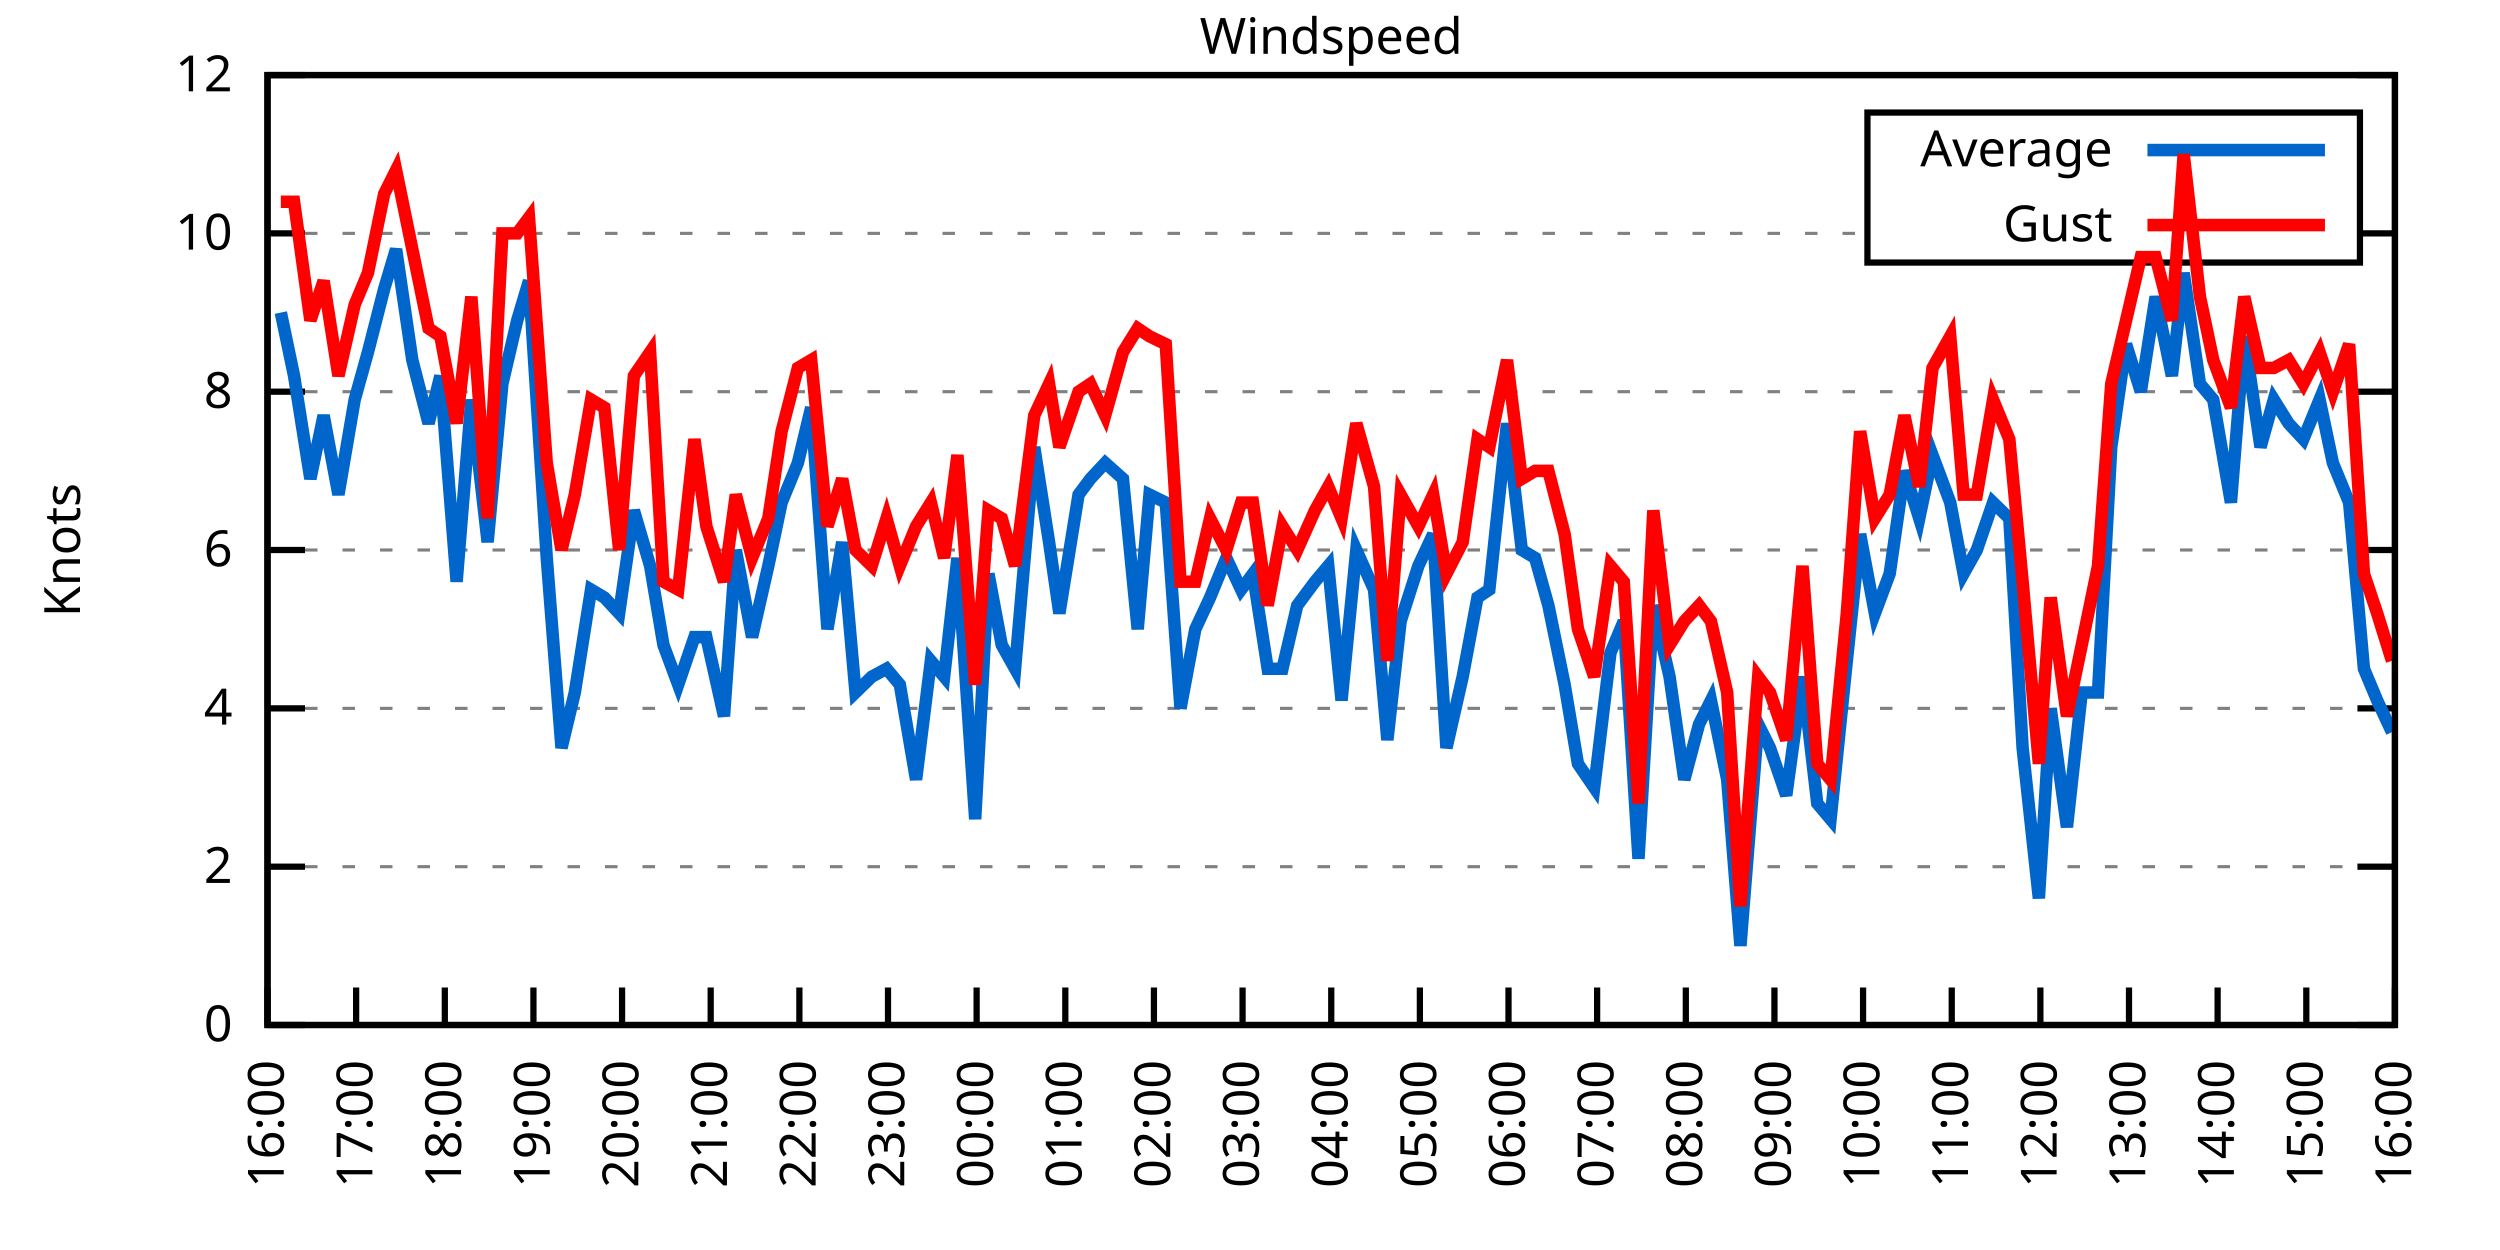
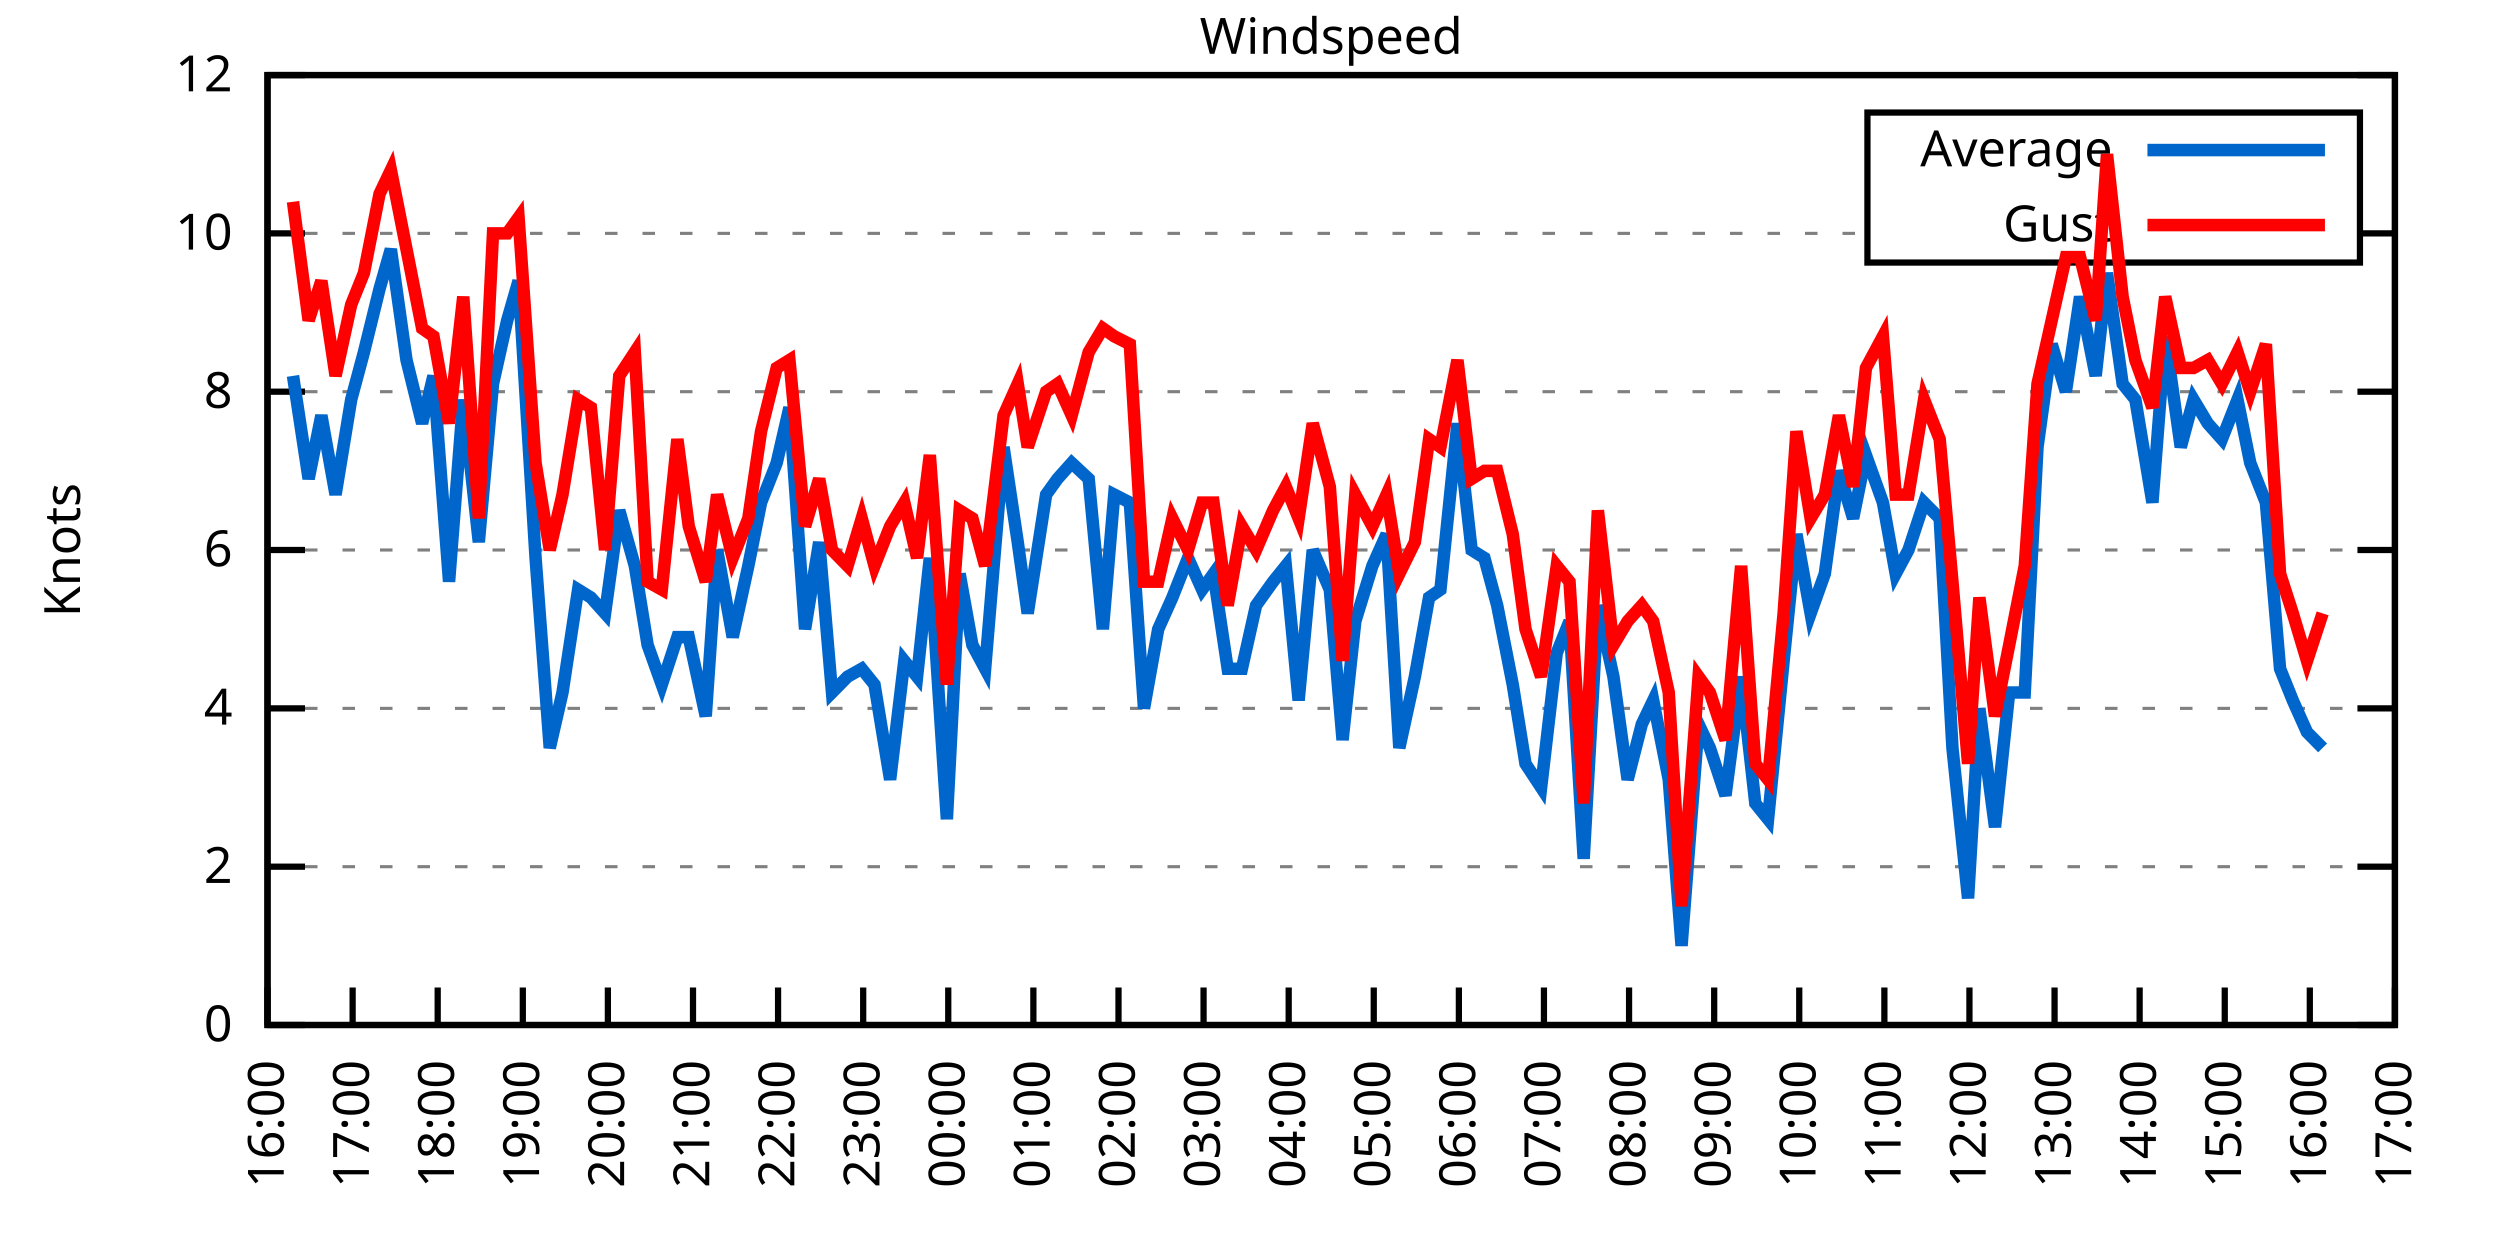
<svg xmlns="http://www.w3.org/2000/svg" xmlns:xlink="http://www.w3.org/1999/xlink" width="400" height="200" viewBox="0 0 400 200">
  <g id="gnuplot_canvas">
    <rect x="0" y="0" width="400" height="200" fill="none" />
    <defs>
      <circle id="gpDot" r="0.5" stroke-width="0.5" stroke="currentColor" />
      <path id="gpPt0" stroke-width="0.333" stroke="currentColor" d="M-1,0 h2 M0,-1 v2" />
      <path id="gpPt1" stroke-width="0.333" stroke="currentColor" d="M-1,-1 L1,1 M1,-1 L-1,1" />
      <path id="gpPt2" stroke-width="0.333" stroke="currentColor" d="M-1,0 L1,0 M0,-1 L0,1 M-1,-1 L1,1 M-1,1 L1,-1" />
      <rect id="gpPt3" stroke-width="0.333" stroke="currentColor" x="-1" y="-1" width="2" height="2" />
      <rect id="gpPt4" stroke-width="0.333" stroke="currentColor" fill="currentColor" x="-1" y="-1" width="2" height="2" />
      <circle id="gpPt5" stroke-width="0.333" stroke="currentColor" cx="0" cy="0" r="1" />
      <use xlink:href="#gpPt5" id="gpPt6" fill="currentColor" stroke="none" />
      <path id="gpPt7" stroke-width="0.333" stroke="currentColor" d="M0,-1.33 L-1.33,0.67 L1.33,0.67 z" />
      <use xlink:href="#gpPt7" id="gpPt8" fill="currentColor" stroke="none" />
      <use xlink:href="#gpPt7" id="gpPt9" stroke="currentColor" transform="rotate(180)" />
      <use xlink:href="#gpPt9" id="gpPt10" fill="currentColor" stroke="none" />
      <use xlink:href="#gpPt3" id="gpPt11" stroke="currentColor" transform="rotate(45)" />
      <use xlink:href="#gpPt11" id="gpPt12" fill="currentColor" stroke="none" />
      <path id="gpPt13" stroke-width="0.333" stroke="currentColor" d="M0,1.330 L1.265,0.411 L0.782,-1.067 L-0.782,-1.076 L-1.265,0.411 z" />
      <use xlink:href="#gpPt13" id="gpPt14" fill="currentColor" stroke="none" />
      <filter id="textbox" filterUnits="objectBoundingBox" x="0" y="0" height="1" width="1">
        <feFlood flood-color="white" flood-opacity="1" result="bgnd" />
        <feComposite in="SourceGraphic" in2="bgnd" operator="atop" />
      </filter>
      <filter id="greybox" filterUnits="objectBoundingBox" x="0" y="0" height="1" width="1">
        <feFlood flood-color="lightgrey" flood-opacity="1" result="grey" />
        <feComposite in="SourceGraphic" in2="grey" operator="atop" />
      </filter>
    </defs>
    <g fill="none" color="white" stroke="currentColor" stroke-width="1.00" stroke-linecap="butt" stroke-linejoin="miter">
</g>
    <g fill="none" color="black" stroke="currentColor" stroke-width="1.00" stroke-linecap="butt" stroke-linejoin="miter">
      <g stroke="none" shape-rendering="crispEdges">
        <polygon fill="rgb(255, 255, 255)" points="42.80,164.00 383.18,164.00 383.18,12.02 42.80,12.02 " />
      </g>
    </g>
    <g fill="none" color="black" stroke="currentColor" stroke-width="1.00" stroke-linecap="butt" stroke-linejoin="miter">
</g>
    <g fill="none" color="black" stroke="black" stroke-width="0.50" stroke-linecap="butt" stroke-linejoin="miter">
</g>
    <g fill="none" color="gray" stroke="currentColor" stroke-width="0.50" stroke-linecap="butt" stroke-linejoin="miter">
      <path stroke="gray" stroke-dasharray="2,4" class="gridline" d="M42.80,164.00 L383.19,164.00  " />
    </g>
    <g fill="none" color="gray" stroke="gray" stroke-width="1.00" stroke-linecap="butt" stroke-linejoin="miter">
</g>
    <g fill="none" color="black" stroke="currentColor" stroke-width="1.00" stroke-linecap="butt" stroke-linejoin="miter">
      <path stroke="black" d="M42.80,164.00 L48.80,164.00 M383.19,164.00 L377.19,164.00  " />
      <g transform="translate(37.20,166.60)" stroke="none" fill="black" font-family="Sans" font-size="8.00" text-anchor="end">
        <text>
          <tspan font-family="Sans"> 0</tspan>
        </text>
      </g>
    </g>
    <g fill="none" color="black" stroke="currentColor" stroke-width="1.00" stroke-linecap="butt" stroke-linejoin="miter">
</g>
    <g fill="none" color="black" stroke="black" stroke-width="0.50" stroke-linecap="butt" stroke-linejoin="miter">
</g>
    <g fill="none" color="gray" stroke="currentColor" stroke-width="0.50" stroke-linecap="butt" stroke-linejoin="miter">
      <path stroke="gray" stroke-dasharray="2,4" class="gridline" d="M42.80,138.67 L383.19,138.67  " />
    </g>
    <g fill="none" color="gray" stroke="gray" stroke-width="1.00" stroke-linecap="butt" stroke-linejoin="miter">
</g>
    <g fill="none" color="black" stroke="currentColor" stroke-width="1.00" stroke-linecap="butt" stroke-linejoin="miter">
      <path stroke="black" d="M42.80,138.67 L48.80,138.67 M383.19,138.67 L377.19,138.67  " />
      <g transform="translate(37.20,141.27)" stroke="none" fill="black" font-family="Sans" font-size="8.00" text-anchor="end">
        <text>
          <tspan font-family="Sans"> 2</tspan>
        </text>
      </g>
    </g>
    <g fill="none" color="black" stroke="currentColor" stroke-width="1.00" stroke-linecap="butt" stroke-linejoin="miter">
</g>
    <g fill="none" color="black" stroke="black" stroke-width="0.50" stroke-linecap="butt" stroke-linejoin="miter">
</g>
    <g fill="none" color="gray" stroke="currentColor" stroke-width="0.50" stroke-linecap="butt" stroke-linejoin="miter">
      <path stroke="gray" stroke-dasharray="2,4" class="gridline" d="M42.80,113.34 L383.19,113.34  " />
    </g>
    <g fill="none" color="gray" stroke="gray" stroke-width="1.00" stroke-linecap="butt" stroke-linejoin="miter">
</g>
    <g fill="none" color="black" stroke="currentColor" stroke-width="1.00" stroke-linecap="butt" stroke-linejoin="miter">
      <path stroke="black" d="M42.80,113.34 L48.80,113.34 M383.19,113.34 L377.19,113.34  " />
      <g transform="translate(37.20,115.94)" stroke="none" fill="black" font-family="Sans" font-size="8.00" text-anchor="end">
        <text>
          <tspan font-family="Sans"> 4</tspan>
        </text>
      </g>
    </g>
    <g fill="none" color="black" stroke="currentColor" stroke-width="1.00" stroke-linecap="butt" stroke-linejoin="miter">
</g>
    <g fill="none" color="black" stroke="black" stroke-width="0.50" stroke-linecap="butt" stroke-linejoin="miter">
</g>
    <g fill="none" color="gray" stroke="currentColor" stroke-width="0.50" stroke-linecap="butt" stroke-linejoin="miter">
      <path stroke="gray" stroke-dasharray="2,4" class="gridline" d="M42.80,88.00 L383.19,88.00  " />
    </g>
    <g fill="none" color="gray" stroke="gray" stroke-width="1.00" stroke-linecap="butt" stroke-linejoin="miter">
</g>
    <g fill="none" color="black" stroke="currentColor" stroke-width="1.00" stroke-linecap="butt" stroke-linejoin="miter">
      <path stroke="black" d="M42.80,88.00 L48.80,88.00 M383.19,88.00 L377.19,88.00  " />
      <g transform="translate(37.20,90.60)" stroke="none" fill="black" font-family="Sans" font-size="8.00" text-anchor="end">
        <text>
          <tspan font-family="Sans"> 6</tspan>
        </text>
      </g>
    </g>
    <g fill="none" color="black" stroke="currentColor" stroke-width="1.00" stroke-linecap="butt" stroke-linejoin="miter">
</g>
    <g fill="none" color="black" stroke="black" stroke-width="0.50" stroke-linecap="butt" stroke-linejoin="miter">
</g>
    <g fill="none" color="gray" stroke="currentColor" stroke-width="0.50" stroke-linecap="butt" stroke-linejoin="miter">
      <path stroke="gray" stroke-dasharray="2,4" class="gridline" d="M42.80,62.67 L383.19,62.67  " />
    </g>
    <g fill="none" color="gray" stroke="gray" stroke-width="1.00" stroke-linecap="butt" stroke-linejoin="miter">
</g>
    <g fill="none" color="black" stroke="currentColor" stroke-width="1.00" stroke-linecap="butt" stroke-linejoin="miter">
      <path stroke="black" d="M42.80,62.67 L48.80,62.67 M383.19,62.67 L377.19,62.67  " />
      <g transform="translate(37.20,65.27)" stroke="none" fill="black" font-family="Sans" font-size="8.00" text-anchor="end">
        <text>
          <tspan font-family="Sans"> 8</tspan>
        </text>
      </g>
    </g>
    <g fill="none" color="black" stroke="currentColor" stroke-width="1.00" stroke-linecap="butt" stroke-linejoin="miter">
</g>
    <g fill="none" color="black" stroke="black" stroke-width="0.50" stroke-linecap="butt" stroke-linejoin="miter">
</g>
    <g fill="none" color="gray" stroke="currentColor" stroke-width="0.50" stroke-linecap="butt" stroke-linejoin="miter">
      <path stroke="gray" stroke-dasharray="2,4" class="gridline" d="M42.80,37.34 L298.79,37.34 M377.59,37.34 L383.19,37.34  " />
    </g>
    <g fill="none" color="gray" stroke="gray" stroke-width="1.00" stroke-linecap="butt" stroke-linejoin="miter">
</g>
    <g fill="none" color="black" stroke="currentColor" stroke-width="1.00" stroke-linecap="butt" stroke-linejoin="miter">
      <path stroke="black" d="M42.80,37.34 L48.80,37.34 M383.19,37.34 L377.19,37.34  " />
      <g transform="translate(37.20,39.94)" stroke="none" fill="black" font-family="Sans" font-size="8.00" text-anchor="end">
        <text>
          <tspan font-family="Sans"> 10</tspan>
        </text>
      </g>
    </g>
    <g fill="none" color="black" stroke="currentColor" stroke-width="1.00" stroke-linecap="butt" stroke-linejoin="miter">
</g>
    <g fill="none" color="black" stroke="black" stroke-width="0.50" stroke-linecap="butt" stroke-linejoin="miter">
</g>
    <g fill="none" color="gray" stroke="currentColor" stroke-width="0.50" stroke-linecap="butt" stroke-linejoin="miter">
      <path stroke="gray" stroke-dasharray="2,4" class="gridline" d="M42.80,12.01 L383.19,12.01  " />
    </g>
    <g fill="none" color="gray" stroke="gray" stroke-width="1.00" stroke-linecap="butt" stroke-linejoin="miter">
</g>
    <g fill="none" color="black" stroke="currentColor" stroke-width="1.00" stroke-linecap="butt" stroke-linejoin="miter">
      <path stroke="black" d="M42.80,12.01 L48.80,12.01 M383.19,12.01 L377.19,12.01  " />
      <g transform="translate(37.20,14.61)" stroke="none" fill="black" font-family="Sans" font-size="8.00" text-anchor="end">
        <text>
          <tspan font-family="Sans"> 12</tspan>
        </text>
      </g>
    </g>
    <g fill="none" color="black" stroke="currentColor" stroke-width="1.00" stroke-linecap="butt" stroke-linejoin="miter">
      <path stroke="black" d="M42.80,164.00 L42.80,158.00  " />
      <g transform="translate(45.40,169.60) rotate(270.00)" stroke="none" fill="black" font-family="Sans" font-size="8.00" text-anchor="end">
        <text>
          <tspan font-family="Sans">16:00</tspan>
        </text>
      </g>
    </g>
    <g fill="none" color="black" stroke="currentColor" stroke-width="1.00" stroke-linecap="butt" stroke-linejoin="miter">
-       <path stroke="black" d="M56.98,164.00 L56.98,158.00  " />
-       <g transform="translate(59.58,169.60) rotate(270.00)" stroke="none" fill="black" font-family="Sans" font-size="8.00" text-anchor="end">
+       <path stroke="black" d="M56.42,164.00 L56.42,158.00  " />
+       <g transform="translate(59.02,169.60) rotate(270.00)" stroke="none" fill="black" font-family="Sans" font-size="8.00" text-anchor="end">
        <text>
          <tspan font-family="Sans">17:00</tspan>
        </text>
      </g>
    </g>
    <g fill="none" color="black" stroke="currentColor" stroke-width="1.00" stroke-linecap="butt" stroke-linejoin="miter">
-       <path stroke="black" d="M71.17,164.00 L71.17,158.00  " />
-       <g transform="translate(73.77,169.60) rotate(270.00)" stroke="none" fill="black" font-family="Sans" font-size="8.00" text-anchor="end">
+       <path stroke="black" d="M70.03,164.00 L70.03,158.00  " />
+       <g transform="translate(72.63,169.60) rotate(270.00)" stroke="none" fill="black" font-family="Sans" font-size="8.00" text-anchor="end">
        <text>
          <tspan font-family="Sans">18:00</tspan>
        </text>
      </g>
    </g>
    <g fill="none" color="black" stroke="currentColor" stroke-width="1.00" stroke-linecap="butt" stroke-linejoin="miter">
-       <path stroke="black" d="M85.35,164.00 L85.35,158.00  " />
-       <g transform="translate(87.95,169.60) rotate(270.00)" stroke="none" fill="black" font-family="Sans" font-size="8.00" text-anchor="end">
+       <path stroke="black" d="M83.65,164.00 L83.65,158.00  " />
+       <g transform="translate(86.25,169.60) rotate(270.00)" stroke="none" fill="black" font-family="Sans" font-size="8.00" text-anchor="end">
        <text>
          <tspan font-family="Sans">19:00</tspan>
        </text>
      </g>
    </g>
    <g fill="none" color="black" stroke="currentColor" stroke-width="1.00" stroke-linecap="butt" stroke-linejoin="miter">
-       <path stroke="black" d="M99.53,164.00 L99.53,158.00  " />
-       <g transform="translate(102.13,169.60) rotate(270.00)" stroke="none" fill="black" font-family="Sans" font-size="8.00" text-anchor="end">
+       <path stroke="black" d="M97.26,164.00 L97.26,158.00  " />
+       <g transform="translate(99.86,169.60) rotate(270.00)" stroke="none" fill="black" font-family="Sans" font-size="8.00" text-anchor="end">
        <text>
          <tspan font-family="Sans">20:00</tspan>
        </text>
      </g>
    </g>
    <g fill="none" color="black" stroke="currentColor" stroke-width="1.00" stroke-linecap="butt" stroke-linejoin="miter">
-       <path stroke="black" d="M113.71,164.00 L113.71,158.00  " />
-       <g transform="translate(116.31,169.60) rotate(270.00)" stroke="none" fill="black" font-family="Sans" font-size="8.00" text-anchor="end">
+       <path stroke="black" d="M110.88,164.00 L110.88,158.00  " />
+       <g transform="translate(113.48,169.60) rotate(270.00)" stroke="none" fill="black" font-family="Sans" font-size="8.00" text-anchor="end">
        <text>
          <tspan font-family="Sans">21:00</tspan>
        </text>
      </g>
    </g>
    <g fill="none" color="black" stroke="currentColor" stroke-width="1.00" stroke-linecap="butt" stroke-linejoin="miter">
-       <path stroke="black" d="M127.90,164.00 L127.90,158.00  " />
-       <g transform="translate(130.50,169.60) rotate(270.00)" stroke="none" fill="black" font-family="Sans" font-size="8.00" text-anchor="end">
+       <path stroke="black" d="M124.49,164.00 L124.49,158.00  " />
+       <g transform="translate(127.09,169.60) rotate(270.00)" stroke="none" fill="black" font-family="Sans" font-size="8.00" text-anchor="end">
        <text>
          <tspan font-family="Sans">22:00</tspan>
        </text>
      </g>
    </g>
    <g fill="none" color="black" stroke="currentColor" stroke-width="1.00" stroke-linecap="butt" stroke-linejoin="miter">
-       <path stroke="black" d="M142.08,164.00 L142.08,158.00  " />
-       <g transform="translate(144.68,169.60) rotate(270.00)" stroke="none" fill="black" font-family="Sans" font-size="8.00" text-anchor="end">
+       <path stroke="black" d="M138.11,164.00 L138.11,158.00  " />
+       <g transform="translate(140.71,169.60) rotate(270.00)" stroke="none" fill="black" font-family="Sans" font-size="8.00" text-anchor="end">
        <text>
          <tspan font-family="Sans">23:00</tspan>
        </text>
      </g>
    </g>
    <g fill="none" color="black" stroke="currentColor" stroke-width="1.00" stroke-linecap="butt" stroke-linejoin="miter">
-       <path stroke="black" d="M156.26,164.00 L156.26,158.00  " />
-       <g transform="translate(158.86,169.60) rotate(270.00)" stroke="none" fill="black" font-family="Sans" font-size="8.00" text-anchor="end">
+       <path stroke="black" d="M151.72,164.00 L151.72,158.00  " />
+       <g transform="translate(154.32,169.60) rotate(270.00)" stroke="none" fill="black" font-family="Sans" font-size="8.00" text-anchor="end">
        <text>
          <tspan font-family="Sans">00:00</tspan>
        </text>
      </g>
    </g>
    <g fill="none" color="black" stroke="currentColor" stroke-width="1.00" stroke-linecap="butt" stroke-linejoin="miter">
-       <path stroke="black" d="M170.45,164.00 L170.45,158.00  " />
-       <g transform="translate(173.05,169.60) rotate(270.00)" stroke="none" fill="black" font-family="Sans" font-size="8.00" text-anchor="end">
+       <path stroke="black" d="M165.34,164.00 L165.34,158.00  " />
+       <g transform="translate(167.94,169.60) rotate(270.00)" stroke="none" fill="black" font-family="Sans" font-size="8.00" text-anchor="end">
        <text>
          <tspan font-family="Sans">01:00</tspan>
        </text>
      </g>
    </g>
    <g fill="none" color="black" stroke="currentColor" stroke-width="1.00" stroke-linecap="butt" stroke-linejoin="miter">
-       <path stroke="black" d="M184.63,164.00 L184.63,158.00  " />
-       <g transform="translate(187.23,169.60) rotate(270.00)" stroke="none" fill="black" font-family="Sans" font-size="8.00" text-anchor="end">
+       <path stroke="black" d="M178.96,164.00 L178.96,158.00  " />
+       <g transform="translate(181.56,169.60) rotate(270.00)" stroke="none" fill="black" font-family="Sans" font-size="8.00" text-anchor="end">
        <text>
          <tspan font-family="Sans">02:00</tspan>
        </text>
      </g>
    </g>
    <g fill="none" color="black" stroke="currentColor" stroke-width="1.00" stroke-linecap="butt" stroke-linejoin="miter">
-       <path stroke="black" d="M198.81,164.00 L198.81,158.00  " />
-       <g transform="translate(201.41,169.60) rotate(270.00)" stroke="none" fill="black" font-family="Sans" font-size="8.00" text-anchor="end">
+       <path stroke="black" d="M192.57,164.00 L192.57,158.00  " />
+       <g transform="translate(195.17,169.60) rotate(270.00)" stroke="none" fill="black" font-family="Sans" font-size="8.00" text-anchor="end">
        <text>
          <tspan font-family="Sans">03:00</tspan>
        </text>
      </g>
    </g>
    <g fill="none" color="black" stroke="currentColor" stroke-width="1.00" stroke-linecap="butt" stroke-linejoin="miter">
-       <path stroke="black" d="M213.00,164.00 L213.00,158.00  " />
-       <g transform="translate(215.60,169.60) rotate(270.00)" stroke="none" fill="black" font-family="Sans" font-size="8.00" text-anchor="end">
+       <path stroke="black" d="M206.19,164.00 L206.19,158.00  " />
+       <g transform="translate(208.79,169.60) rotate(270.00)" stroke="none" fill="black" font-family="Sans" font-size="8.00" text-anchor="end">
        <text>
          <tspan font-family="Sans">04:00</tspan>
        </text>
      </g>
    </g>
    <g fill="none" color="black" stroke="currentColor" stroke-width="1.00" stroke-linecap="butt" stroke-linejoin="miter">
-       <path stroke="black" d="M227.18,164.00 L227.18,158.00  " />
-       <g transform="translate(229.78,169.60) rotate(270.00)" stroke="none" fill="black" font-family="Sans" font-size="8.00" text-anchor="end">
+       <path stroke="black" d="M219.80,164.00 L219.80,158.00  " />
+       <g transform="translate(222.40,169.60) rotate(270.00)" stroke="none" fill="black" font-family="Sans" font-size="8.00" text-anchor="end">
        <text>
          <tspan font-family="Sans">05:00</tspan>
        </text>
      </g>
    </g>
    <g fill="none" color="black" stroke="currentColor" stroke-width="1.00" stroke-linecap="butt" stroke-linejoin="miter">
-       <path stroke="black" d="M241.36,164.00 L241.36,158.00  " />
-       <g transform="translate(243.96,169.60) rotate(270.00)" stroke="none" fill="black" font-family="Sans" font-size="8.00" text-anchor="end">
+       <path stroke="black" d="M233.42,164.00 L233.42,158.00  " />
+       <g transform="translate(236.02,169.60) rotate(270.00)" stroke="none" fill="black" font-family="Sans" font-size="8.00" text-anchor="end">
        <text>
          <tspan font-family="Sans">06:00</tspan>
        </text>
      </g>
    </g>
    <g fill="none" color="black" stroke="currentColor" stroke-width="1.00" stroke-linecap="butt" stroke-linejoin="miter">
-       <path stroke="black" d="M255.54,164.00 L255.54,158.00  " />
-       <g transform="translate(258.14,169.60) rotate(270.00)" stroke="none" fill="black" font-family="Sans" font-size="8.00" text-anchor="end">
+       <path stroke="black" d="M247.03,164.00 L247.03,158.00  " />
+       <g transform="translate(249.63,169.60) rotate(270.00)" stroke="none" fill="black" font-family="Sans" font-size="8.00" text-anchor="end">
        <text>
          <tspan font-family="Sans">07:00</tspan>
        </text>
      </g>
    </g>
    <g fill="none" color="black" stroke="currentColor" stroke-width="1.00" stroke-linecap="butt" stroke-linejoin="miter">
-       <path stroke="black" d="M269.73,164.00 L269.73,158.00  " />
-       <g transform="translate(272.33,169.60) rotate(270.00)" stroke="none" fill="black" font-family="Sans" font-size="8.00" text-anchor="end">
+       <path stroke="black" d="M260.65,164.00 L260.65,158.00  " />
+       <g transform="translate(263.25,169.60) rotate(270.00)" stroke="none" fill="black" font-family="Sans" font-size="8.00" text-anchor="end">
        <text>
          <tspan font-family="Sans">08:00</tspan>
        </text>
      </g>
    </g>
    <g fill="none" color="black" stroke="currentColor" stroke-width="1.00" stroke-linecap="butt" stroke-linejoin="miter">
-       <path stroke="black" d="M283.91,164.00 L283.91,158.00  " />
-       <g transform="translate(286.51,169.60) rotate(270.00)" stroke="none" fill="black" font-family="Sans" font-size="8.00" text-anchor="end">
+       <path stroke="black" d="M274.27,164.00 L274.27,158.00  " />
+       <g transform="translate(276.87,169.60) rotate(270.00)" stroke="none" fill="black" font-family="Sans" font-size="8.00" text-anchor="end">
        <text>
          <tspan font-family="Sans">09:00</tspan>
        </text>
      </g>
    </g>
    <g fill="none" color="black" stroke="currentColor" stroke-width="1.00" stroke-linecap="butt" stroke-linejoin="miter">
-       <path stroke="black" d="M298.09,164.00 L298.09,158.00  " />
-       <g transform="translate(300.69,169.60) rotate(270.00)" stroke="none" fill="black" font-family="Sans" font-size="8.00" text-anchor="end">
+       <path stroke="black" d="M287.88,164.00 L287.88,158.00  " />
+       <g transform="translate(290.48,169.60) rotate(270.00)" stroke="none" fill="black" font-family="Sans" font-size="8.00" text-anchor="end">
        <text>
          <tspan font-family="Sans">10:00</tspan>
        </text>
      </g>
    </g>
    <g fill="none" color="black" stroke="currentColor" stroke-width="1.00" stroke-linecap="butt" stroke-linejoin="miter">
-       <path stroke="black" d="M312.28,164.00 L312.28,158.00  " />
-       <g transform="translate(314.88,169.60) rotate(270.00)" stroke="none" fill="black" font-family="Sans" font-size="8.00" text-anchor="end">
+       <path stroke="black" d="M301.50,164.00 L301.50,158.00  " />
+       <g transform="translate(304.10,169.60) rotate(270.00)" stroke="none" fill="black" font-family="Sans" font-size="8.00" text-anchor="end">
        <text>
          <tspan font-family="Sans">11:00</tspan>
        </text>
      </g>
    </g>
    <g fill="none" color="black" stroke="currentColor" stroke-width="1.00" stroke-linecap="butt" stroke-linejoin="miter">
-       <path stroke="black" d="M326.46,164.00 L326.46,158.00  " />
-       <g transform="translate(329.06,169.60) rotate(270.00)" stroke="none" fill="black" font-family="Sans" font-size="8.00" text-anchor="end">
+       <path stroke="black" d="M315.11,164.00 L315.11,158.00  " />
+       <g transform="translate(317.71,169.60) rotate(270.00)" stroke="none" fill="black" font-family="Sans" font-size="8.00" text-anchor="end">
        <text>
          <tspan font-family="Sans">12:00</tspan>
        </text>
      </g>
    </g>
    <g fill="none" color="black" stroke="currentColor" stroke-width="1.00" stroke-linecap="butt" stroke-linejoin="miter">
-       <path stroke="black" d="M340.64,164.00 L340.64,158.00  " />
-       <g transform="translate(343.24,169.60) rotate(270.00)" stroke="none" fill="black" font-family="Sans" font-size="8.00" text-anchor="end">
+       <path stroke="black" d="M328.73,164.00 L328.73,158.00  " />
+       <g transform="translate(331.33,169.60) rotate(270.00)" stroke="none" fill="black" font-family="Sans" font-size="8.00" text-anchor="end">
        <text>
          <tspan font-family="Sans">13:00</tspan>
        </text>
      </g>
    </g>
    <g fill="none" color="black" stroke="currentColor" stroke-width="1.00" stroke-linecap="butt" stroke-linejoin="miter">
-       <path stroke="black" d="M354.82,164.00 L354.82,158.00  " />
-       <g transform="translate(357.42,169.60) rotate(270.00)" stroke="none" fill="black" font-family="Sans" font-size="8.00" text-anchor="end">
+       <path stroke="black" d="M342.34,164.00 L342.34,158.00  " />
+       <g transform="translate(344.94,169.60) rotate(270.00)" stroke="none" fill="black" font-family="Sans" font-size="8.00" text-anchor="end">
        <text>
          <tspan font-family="Sans">14:00</tspan>
        </text>
      </g>
    </g>
    <g fill="none" color="black" stroke="currentColor" stroke-width="1.00" stroke-linecap="butt" stroke-linejoin="miter">
-       <path stroke="black" d="M369.01,164.00 L369.01,158.00  " />
-       <g transform="translate(371.61,169.60) rotate(270.00)" stroke="none" fill="black" font-family="Sans" font-size="8.00" text-anchor="end">
+       <path stroke="black" d="M355.96,164.00 L355.96,158.00  " />
+       <g transform="translate(358.56,169.60) rotate(270.00)" stroke="none" fill="black" font-family="Sans" font-size="8.00" text-anchor="end">
        <text>
          <tspan font-family="Sans">15:00</tspan>
+         </text>
+       </g>
+     </g>
+     <g fill="none" color="black" stroke="currentColor" stroke-width="1.00" stroke-linecap="butt" stroke-linejoin="miter">
+       <path stroke="black" d="M369.57,164.00 L369.57,158.00  " />
+       <g transform="translate(372.17,169.60) rotate(270.00)" stroke="none" fill="black" font-family="Sans" font-size="8.00" text-anchor="end">
+         <text>
+           <tspan font-family="Sans">16:00</tspan>
        </text>
      </g>
    </g>
    <g fill="none" color="black" stroke="currentColor" stroke-width="1.00" stroke-linecap="butt" stroke-linejoin="miter">
      <path stroke="black" d="M383.19,164.00 L383.19,158.00  " />
      <g transform="translate(385.79,169.60) rotate(270.00)" stroke="none" fill="black" font-family="Sans" font-size="8.00" text-anchor="end">
        <text>
-           <tspan font-family="Sans">16:00</tspan>
+           <tspan font-family="Sans">17:00</tspan>
        </text>
      </g>
    </g>
    <g fill="none" color="black" stroke="currentColor" stroke-width="1.00" stroke-linecap="butt" stroke-linejoin="miter">
</g>
    <g fill="none" color="black" stroke="currentColor" stroke-width="1.00" stroke-linecap="butt" stroke-linejoin="miter">
      <path stroke="black" d="M42.80,12.01 L42.80,164.00 L383.19,164.00 L383.19,12.01 L42.80,12.01 Z  " />
    </g>
    <g fill="none" color="black" stroke="currentColor" stroke-width="1.00" stroke-linecap="butt" stroke-linejoin="miter">
</g>
    <g fill="none" color="black" stroke="currentColor" stroke-width="1.00" stroke-linecap="butt" stroke-linejoin="miter">
      <path stroke="black" d="M298.79,42.01 L298.79,18.01 L377.59,18.01 L377.59,42.01 L298.79,42.01 Z  " />
    </g>
    <g id="Windspeed_plot_1">
      <g fill="none" color="white" stroke="black" stroke-width="2.00" stroke-linecap="butt" stroke-linejoin="miter">
</g>
      <g fill="none" color="black" stroke="currentColor" stroke-width="2.00" stroke-linecap="butt" stroke-linejoin="miter">
        <g transform="translate(337.99,26.61)" stroke="none" fill="black" font-family="Sans" font-size="8.00" text-anchor="end">
          <text>
            <tspan font-family="Sans">Average</tspan>
          </text>
        </g>
      </g>
      <g fill="none" color="black" stroke="currentColor" stroke-width="2.00" stroke-linecap="butt" stroke-linejoin="miter">
-         <path stroke="rgb(  0, 102, 204)" d="M343.59,24.01 L371.99,24.01 M44.93,50.01 L47.05,60.14 L49.66,76.61 L51.78,66.47 L54.15,79.14 L56.75,63.94   L58.87,56.34 L61.47,46.21 L63.37,39.87 L65.97,57.61 L68.57,67.74 L70.46,60.14 L73.06,93.07 L75.42,63.94   L78.02,86.74 L80.38,61.41 L82.75,51.27 L84.64,44.94 L87.48,89.27 L89.84,119.67 L91.97,110.80 L94.57,94.34   L96.70,95.60 L99.06,98.14 L101.42,81.67 L104.02,90.54 L106.15,103.20 L108.51,109.54 L111.11,101.94 L113.01,101.94   L115.84,114.60 L117.73,88.00 L120.33,101.94 L122.93,90.54 L125.06,80.41 L127.66,74.07 L129.79,65.21 L132.39,100.67   L134.75,86.74 L136.88,110.80 L139.48,108.27 L141.84,107.00 L143.97,109.54 L146.57,124.74 L148.94,105.74 L151.06,108.27   L153.19,89.27 L156.03,131.07 L158.15,91.80 L160.28,103.20 L162.41,107.00 L165.48,71.54 L167.85,86.74 L169.50,98.14   L172.57,79.14 L174.46,76.61 L176.83,74.07 L179.67,76.61 L182.03,100.67 L183.92,79.14 L186.52,80.41 L188.88,113.34   L191.25,100.67 L193.61,95.60 L196.21,89.27 L198.58,94.34 L200.47,91.80 L202.83,107.00 L205.19,107.00 L207.56,96.87   L210.39,93.07 L212.52,90.54 L214.65,112.07 L217.01,88.00 L219.85,94.34 L221.98,118.40 L224.10,99.40 L226.94,90.54   L229.31,85.47 L231.43,119.67 L234.03,108.27 L236.40,95.60 L238.29,94.34 L241.12,67.74 L243.49,88.00 L245.62,89.27   L247.74,96.87 L250.34,109.54 L252.47,122.20 L255.07,126.00 L257.67,104.47 L259.80,99.40 L262.16,137.40 L264.53,96.87   L267.13,108.27 L269.49,124.74 L271.85,115.87 L273.75,112.07 L276.35,124.74 L278.47,151.33 L281.31,115.87 L283.20,119.67   L285.80,127.27 L288.40,108.27 L290.76,128.54 L292.89,131.07 L295.49,105.74 L297.62,85.47 L299.98,98.14 L302.35,91.80   L304.71,75.34 L307.08,82.94 L309.20,72.81 L312.04,80.41 L314.17,91.80 L316.29,88.00 L318.89,80.41 L321.49,82.94   L323.62,119.67 L326.22,143.73 L328.11,113.34 L330.71,132.34 L333.08,110.80 L335.68,110.80 L337.80,71.54 L340.17,55.07   L342.53,62.67 L344.90,47.47 L347.50,60.14 L349.39,43.67 L351.99,61.41 L354.12,63.94 L356.95,80.41 L359.08,53.81   L361.68,71.54 L363.81,63.94 L366.17,67.74 L368.53,70.27 L371.13,63.94 L373.26,74.07 L375.86,80.41 L378.23,107.00   L380.35,112.07 L382.72,117.14  " />
+         <path stroke="rgb(  0, 102, 204)" d="M343.59,24.01 L371.99,24.01 M46.88,60.14 L49.38,76.61 L51.42,66.47 L53.69,79.14 L56.19,63.94 L58.23,56.34   L60.73,46.21 L62.54,39.87 L65.04,57.61 L67.54,67.74 L69.35,60.14 L71.85,93.07 L74.12,63.94 L76.61,86.74   L78.88,61.41 L81.15,51.27 L82.97,44.94 L85.69,89.27 L87.96,119.67 L90.00,110.80 L92.50,94.34 L94.54,95.60   L96.81,98.14 L99.08,81.67 L101.57,90.54 L103.62,103.20 L105.89,109.54 L108.38,101.94 L110.20,101.94 L112.92,114.60   L114.74,88.00 L117.23,101.94 L119.73,90.54 L121.77,80.41 L124.27,74.07 L126.31,65.21 L128.81,100.67 L131.07,86.74   L133.12,110.80 L135.61,108.27 L137.88,107.00 L139.92,109.54 L142.42,124.74 L144.69,105.74 L146.73,108.27 L148.77,89.27   L151.50,131.07 L153.54,91.80 L155.58,103.20 L157.62,107.00 L160.57,71.54 L162.84,86.74 L164.43,98.14 L167.38,79.14   L169.20,76.61 L171.47,74.07 L174.19,76.61 L176.46,100.67 L178.28,79.14 L180.77,80.41 L183.04,113.34 L185.31,100.67   L187.58,95.60 L190.08,89.27 L192.34,94.34 L194.16,91.80 L196.43,107.00 L198.70,107.00 L200.97,96.87 L203.69,93.07   L205.73,90.54 L207.78,112.07 L210.04,88.00 L212.77,94.34 L214.81,118.40 L216.85,99.40 L219.58,90.54 L221.85,85.47   L223.89,119.67 L226.38,108.27 L228.65,95.60 L230.47,94.34 L233.19,67.74 L235.46,88.00 L237.50,89.27 L239.55,96.87   L242.04,109.54 L244.08,122.20 L246.58,126.00 L249.08,104.47 L251.12,99.40 L253.39,137.40 L255.66,96.87 L258.15,108.27   L260.42,124.74 L262.69,115.87 L264.51,112.07 L267.00,124.74 L269.05,151.33 L271.77,115.87 L273.58,119.67 L276.08,127.27   L278.58,108.27 L280.85,128.54 L282.89,131.07 L285.38,105.74 L287.43,85.47 L289.70,98.14 L291.97,91.80 L294.23,75.34   L296.50,82.94 L298.55,72.81 L301.27,80.41 L303.31,91.80 L305.35,88.00 L307.85,80.41 L310.35,82.94 L312.39,119.67   L314.89,143.73 L316.70,113.34 L319.20,132.34 L321.47,110.80 L323.96,110.80 L326.00,71.54 L328.27,55.07 L330.54,62.67   L332.81,47.47 L335.31,60.14 L337.12,43.67 L339.62,61.41 L341.66,63.94 L344.39,80.41 L346.43,53.81 L348.92,71.54   L350.97,63.94 L353.24,67.74 L355.50,70.27 L358.00,63.94 L360.04,74.07 L362.54,80.41 L364.81,107.00 L366.85,112.07   L369.12,117.14 L371.62,119.67  " />
      </g>
    </g>
    <g id="Windspeed_plot_2">
      <g fill="none" color="black" stroke="currentColor" stroke-width="2.00" stroke-linecap="butt" stroke-linejoin="miter">
        <g transform="translate(337.99,38.61)" stroke="none" fill="black" font-family="Sans" font-size="8.00" text-anchor="end">
          <text>
            <tspan font-family="Sans">Gust</tspan>
          </text>
        </g>
      </g>
      <g fill="none" color="black" stroke="currentColor" stroke-width="2.00" stroke-linecap="butt" stroke-linejoin="miter">
-         <path stroke="rgb(255,   0,   0)" d="M343.59,36.01 L371.99,36.01 M44.93,32.28 L47.05,32.28 L49.66,51.27 L51.78,44.94 L54.15,60.14 L56.75,48.74   L58.87,43.67 L61.47,31.01 L63.37,27.21 L65.97,39.87 L68.57,52.54 L70.46,53.81 L73.06,67.74 L75.42,47.47   L78.02,82.94 L80.38,37.34 L82.75,37.34 L84.64,34.81 L87.48,74.07 L89.84,88.00 L91.97,79.14 L94.57,63.94   L96.70,65.21 L99.06,88.00 L101.42,60.14 L104.02,56.34 L106.15,93.07 L108.51,94.34 L111.11,70.27 L113.01,84.21   L115.84,93.07 L117.73,79.14 L120.33,89.27 L122.93,82.94 L125.06,69.01 L127.66,58.87 L129.79,57.61 L132.39,84.21   L134.75,76.61 L136.88,88.00 L139.48,90.54 L141.84,82.94 L143.97,90.54 L146.57,84.21 L148.94,80.41 L151.06,89.27   L153.19,72.81 L156.03,109.54 L158.15,81.67 L160.28,82.94 L162.41,90.54 L165.48,66.47 L167.85,61.41 L169.50,71.54   L172.57,62.67 L174.46,61.41 L176.83,66.47 L179.67,56.34 L182.03,52.54 L183.92,53.81 L186.52,55.07 L188.88,93.07   L191.25,93.07 L193.61,82.94 L196.21,88.00 L198.58,80.41 L200.47,80.41 L202.83,96.87 L205.19,84.21 L207.56,88.00   L210.39,81.67 L212.52,77.87 L214.65,82.94 L217.01,67.74 L219.85,77.87 L221.98,105.74 L224.10,79.14 L226.94,84.21   L229.31,79.14 L231.43,91.80 L234.03,86.74 L236.40,70.27 L238.29,71.54 L241.12,57.61 L243.49,76.61 L245.62,75.34   L247.74,75.34 L250.34,85.47 L252.47,100.67 L255.07,108.27 L257.67,90.54 L259.80,93.07 L262.16,128.54 L264.53,81.67   L267.13,103.20 L269.49,99.40 L271.85,96.87 L273.75,99.40 L276.35,110.80 L278.47,145.00 L281.31,108.27 L283.20,110.80   L285.80,118.40 L288.40,90.54 L290.76,122.20 L292.89,124.74 L295.49,98.14 L297.62,69.01 L299.98,82.94 L302.35,79.14   L304.71,66.47 L307.08,77.87 L309.20,58.87 L312.04,53.81 L314.17,79.14 L316.29,79.14 L318.89,63.94 L321.49,70.27   L323.62,93.07 L326.22,122.20 L328.11,95.60 L330.71,114.60 L333.08,103.20 L335.68,90.54 L337.80,61.41 L340.17,51.27   L342.53,41.14 L344.90,41.14 L347.50,51.27 L349.39,24.68 L351.99,47.47 L354.12,57.61 L356.95,65.21 L359.08,47.47   L361.68,58.87 L363.81,58.87 L366.17,57.61 L368.53,61.41 L371.13,56.34 L373.26,62.67 L375.86,55.07 L378.23,91.80   L380.35,98.14 L382.72,105.74  " />
+         <path stroke="rgb(255,   0,   0)" d="M343.59,36.01 L371.99,36.01 M46.88,32.28 L49.38,51.27 L51.42,44.94 L53.69,60.14 L56.19,48.74 L58.23,43.67   L60.73,31.01 L62.54,27.21 L65.04,39.87 L67.54,52.54 L69.35,53.81 L71.85,67.74 L74.12,47.47 L76.61,82.94   L78.88,37.34 L81.15,37.34 L82.97,34.81 L85.69,74.07 L87.96,88.00 L90.00,79.14 L92.50,63.94 L94.54,65.21   L96.81,88.00 L99.08,60.14 L101.57,56.34 L103.62,93.07 L105.89,94.34 L108.38,70.27 L110.20,84.21 L112.92,93.07   L114.74,79.14 L117.23,89.27 L119.73,82.94 L121.77,69.01 L124.27,58.87 L126.31,57.61 L128.81,84.21 L131.07,76.61   L133.12,88.00 L135.61,90.54 L137.88,82.94 L139.92,90.54 L142.42,84.21 L144.69,80.41 L146.73,89.27 L148.77,72.81   L151.50,109.54 L153.54,81.67 L155.58,82.94 L157.62,90.54 L160.57,66.47 L162.84,61.41 L164.43,71.54 L167.38,62.67   L169.20,61.41 L171.47,66.47 L174.19,56.34 L176.46,52.54 L178.28,53.81 L180.77,55.07 L183.04,93.07 L185.31,93.07   L187.58,82.94 L190.08,88.00 L192.34,80.41 L194.16,80.41 L196.43,96.87 L198.70,84.21 L200.97,88.00 L203.69,81.67   L205.73,77.87 L207.78,82.94 L210.04,67.74 L212.77,77.87 L214.81,105.74 L216.85,79.14 L219.58,84.21 L221.85,79.14   L223.89,91.80 L226.38,86.74 L228.65,70.27 L230.47,71.54 L233.19,57.61 L235.46,76.61 L237.50,75.34 L239.55,75.34   L242.04,85.47 L244.08,100.67 L246.58,108.27 L249.08,90.54 L251.12,93.07 L253.39,128.54 L255.66,81.67 L258.15,103.20   L260.42,99.40 L262.69,96.87 L264.51,99.40 L267.00,110.80 L269.05,145.00 L271.77,108.27 L273.58,110.80 L276.08,118.40   L278.58,90.54 L280.85,122.20 L282.89,124.74 L285.38,98.14 L287.43,69.01 L289.70,82.94 L291.97,79.14 L294.23,66.47   L296.50,77.87 L298.55,58.87 L301.27,53.81 L303.31,79.14 L305.35,79.14 L307.85,63.94 L310.35,70.27 L312.39,93.07   L314.89,122.20 L316.70,95.60 L319.20,114.60 L321.47,103.20 L323.96,90.54 L326.00,61.41 L328.27,51.27 L330.54,41.14   L332.81,41.14 L335.31,51.27 L337.12,24.68 L339.62,47.47 L341.66,57.61 L344.39,65.21 L346.43,47.47 L348.92,58.87   L350.97,58.87 L353.24,57.61 L355.50,61.41 L358.00,56.34 L360.04,62.67 L362.54,55.07 L364.81,91.80 L366.85,98.14   L369.12,105.74 L371.62,98.14  " />
      </g>
    </g>
    <g fill="none" color="black" stroke="currentColor" stroke-width="2.00" stroke-linecap="butt" stroke-linejoin="miter">
</g>
    <g fill="none" color="black" stroke="black" stroke-width="1.00" stroke-linecap="butt" stroke-linejoin="miter">
</g>
    <g fill="none" color="black" stroke="currentColor" stroke-width="1.00" stroke-linecap="butt" stroke-linejoin="miter">
      <path stroke="black" d="M42.80,12.01 L42.80,164.00 L383.19,164.00 L383.19,12.01 L42.80,12.01 Z  " />
      <g transform="translate(12.80,88.01) rotate(270.00)" stroke="none" fill="black" font-family="Sans" font-size="8.00" text-anchor="middle">
        <text>
          <tspan font-family="Sans">Knots</tspan>
        </text>
      </g>
    </g>
    <g fill="none" color="black" stroke="currentColor" stroke-width="1.00" stroke-linecap="butt" stroke-linejoin="miter">
</g>
    <g fill="none" color="black" stroke="currentColor" stroke-width="1.00" stroke-linecap="butt" stroke-linejoin="miter">
      <g transform="translate(212.99,8.61)" stroke="none" fill="black" font-family="Sans" font-size="8.00" text-anchor="middle">
        <text>
          <tspan font-family="Sans">Windspeed</tspan>
        </text>
      </g>
    </g>
    <g fill="none" color="black" stroke="currentColor" stroke-width="1.00" stroke-linecap="butt" stroke-linejoin="miter">
</g>
  </g>
</svg>
